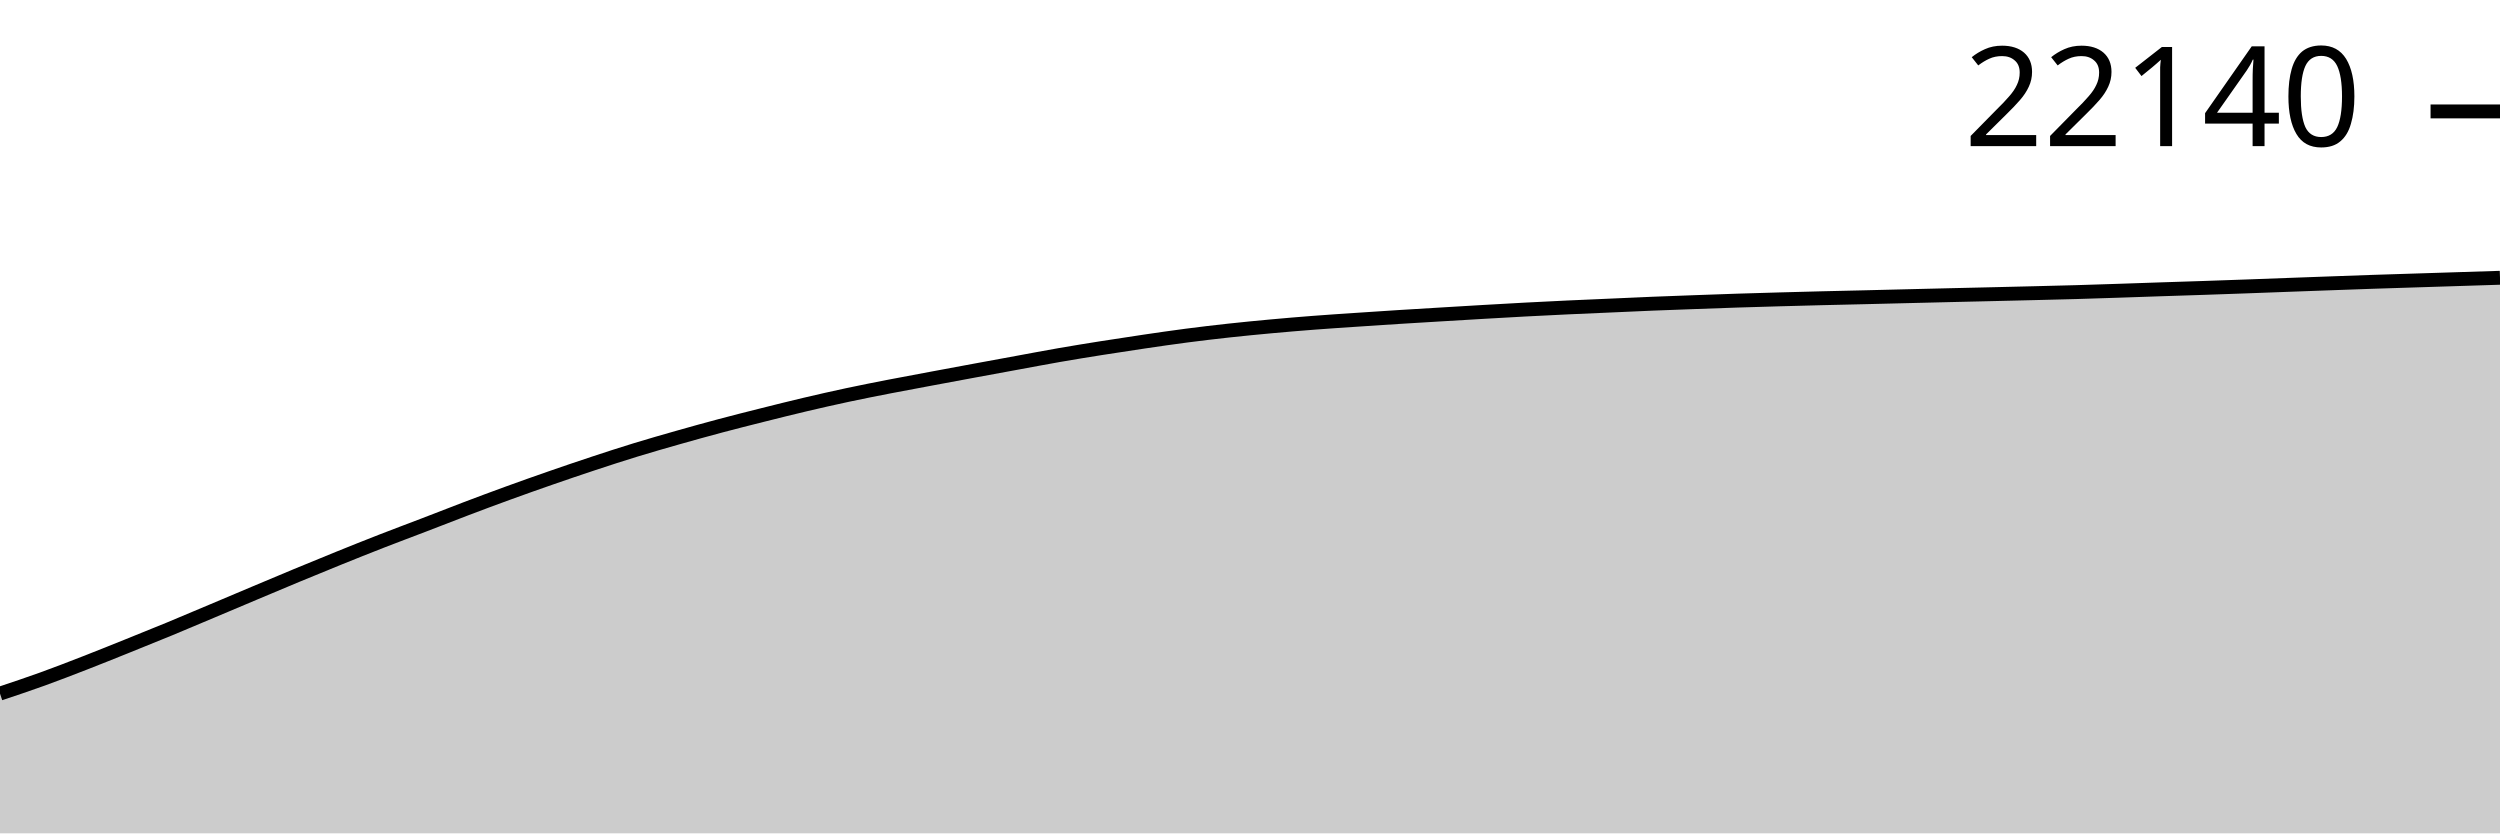
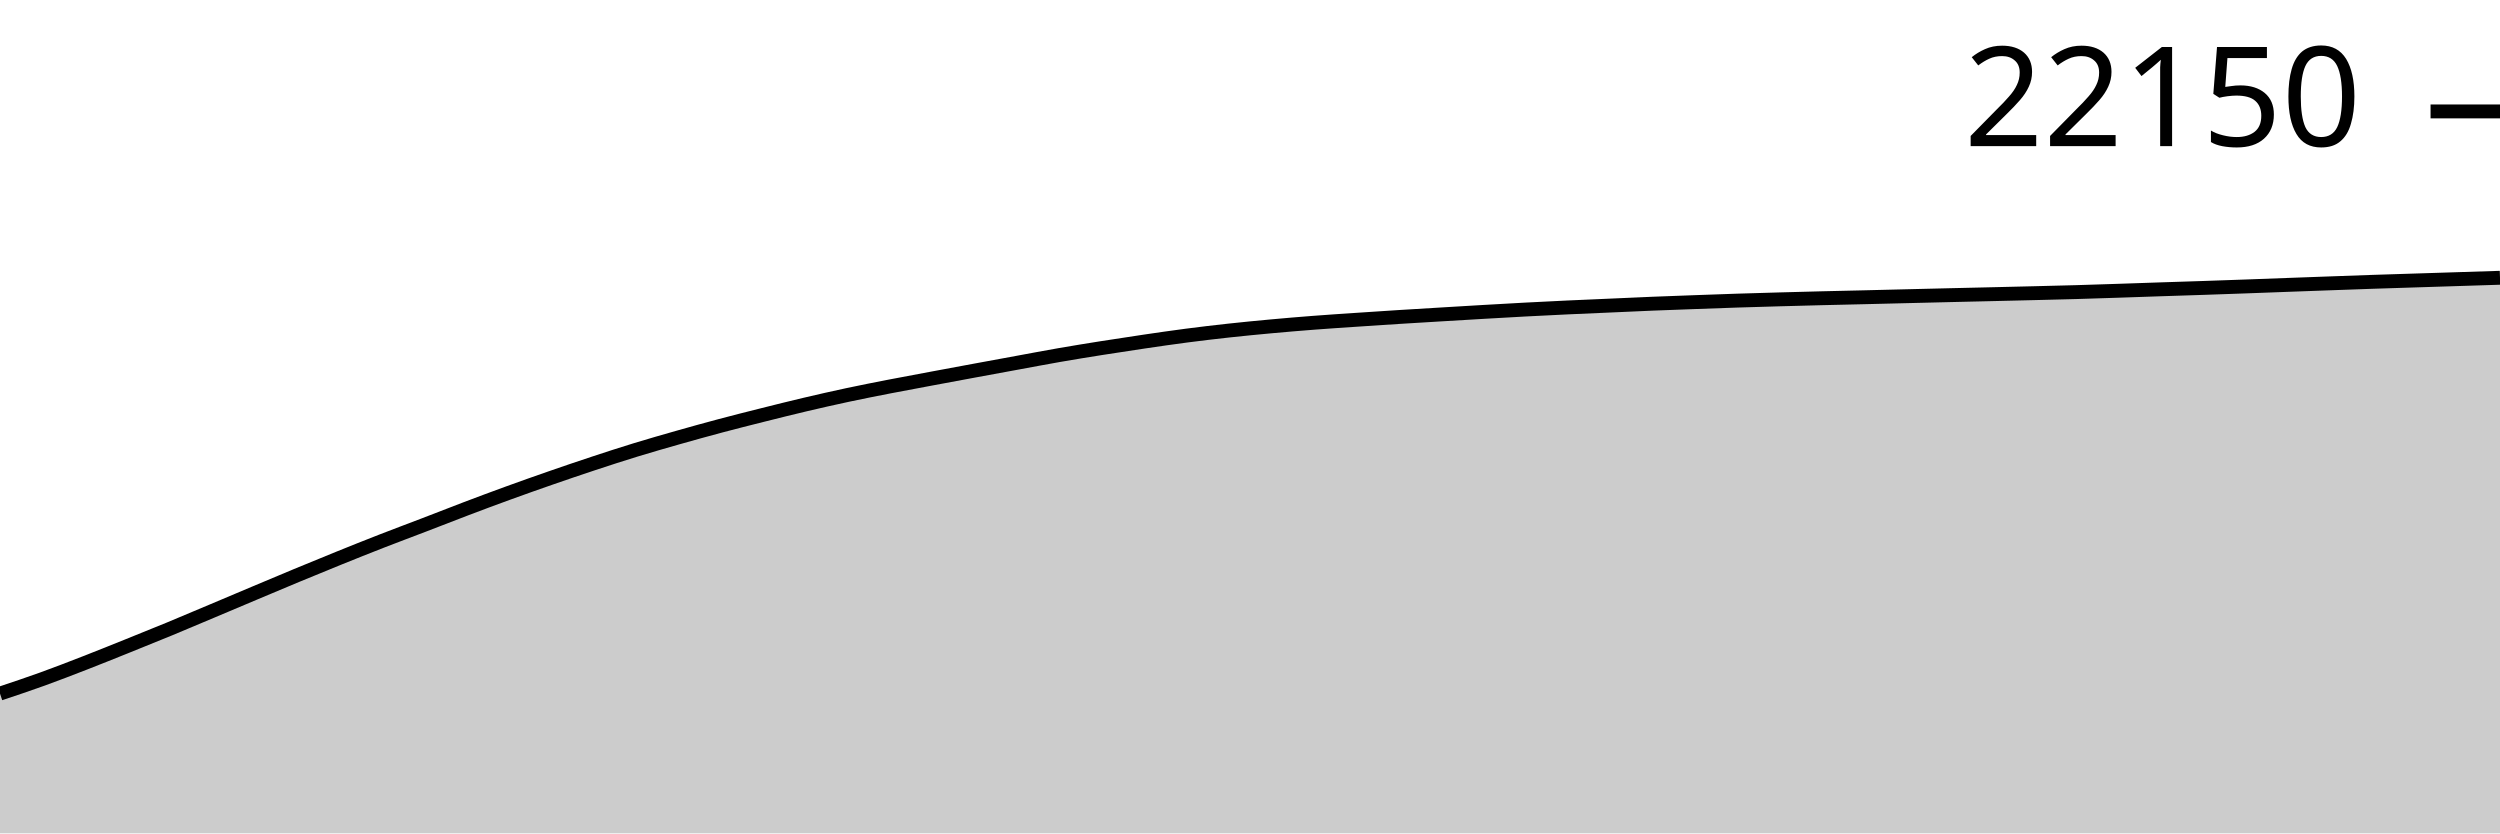
<svg xmlns="http://www.w3.org/2000/svg" viewBox="0 0 180 60">
  <g transform="translate(0,20)">
    <path class="area" fill="rgba(0, 0, 0, 0.2)" d="M0,29.94C1.017,29.6,2.034,29.26,3.051,28.893C4.068,28.525,5.085,28.132,6.102,27.736C7.119,27.341,8.136,26.93,9.153,26.521C10.169,26.112,11.186,25.704,12.203,25.284C13.22,24.864,14.237,24.431,15.254,24.002C16.271,23.574,17.288,23.142,18.305,22.714C19.322,22.286,20.339,21.856,21.356,21.434C22.373,21.013,23.39,20.594,24.407,20.183C25.424,19.772,26.441,19.364,27.458,18.968C28.475,18.571,29.492,18.195,30.508,17.804C31.525,17.414,32.542,17.012,33.559,16.627C34.576,16.241,35.593,15.861,36.61,15.492C37.627,15.122,38.644,14.762,39.661,14.409C40.678,14.055,41.695,13.709,42.712,13.373C43.729,13.037,44.746,12.705,45.763,12.394C46.78,12.082,47.797,11.791,48.814,11.502C49.831,11.213,50.847,10.931,51.864,10.66C52.881,10.39,53.898,10.133,54.915,9.878C55.932,9.622,56.949,9.368,57.966,9.128C58.983,8.888,60,8.657,61.017,8.44C62.034,8.223,63.051,8.023,64.068,7.825C65.085,7.627,66.102,7.441,67.119,7.25C68.136,7.06,69.153,6.871,70.169,6.683C71.186,6.495,72.203,6.309,73.22,6.122C74.237,5.936,75.254,5.741,76.271,5.564C77.288,5.387,78.305,5.222,79.322,5.061C80.339,4.899,81.356,4.744,82.373,4.595C83.39,4.445,84.407,4.297,85.424,4.164C86.441,4.032,87.458,3.911,88.475,3.8C89.492,3.689,90.508,3.591,91.525,3.497C92.542,3.404,93.559,3.318,94.576,3.24C95.593,3.161,96.61,3.096,97.627,3.027C98.644,2.958,99.661,2.89,100.678,2.826C101.695,2.762,102.712,2.703,103.729,2.641C104.746,2.58,105.763,2.518,106.78,2.459C107.797,2.4,108.814,2.341,109.831,2.287C110.847,2.233,111.864,2.183,112.881,2.135C113.898,2.088,114.915,2.046,115.932,2.001C116.949,1.956,117.966,1.907,118.983,1.866C120,1.824,121.017,1.789,122.034,1.752C123.051,1.715,124.068,1.677,125.085,1.644C126.102,1.61,127.119,1.582,128.136,1.554C129.153,1.525,130.169,1.498,131.186,1.473C132.203,1.448,133.22,1.427,134.237,1.402C135.254,1.378,136.271,1.351,137.288,1.327C138.305,1.302,139.322,1.277,140.339,1.253C141.356,1.229,142.373,1.206,143.39,1.182C144.407,1.158,145.424,1.134,146.441,1.109C147.458,1.084,148.475,1.06,149.492,1.031C150.508,1.002,151.525,0.968,152.542,0.934C153.559,0.901,154.576,0.864,155.593,0.83C156.61,0.796,157.627,0.765,158.644,0.731C159.661,0.696,160.678,0.661,161.695,0.624C162.712,0.588,163.729,0.548,164.746,0.511C165.763,0.473,166.78,0.436,167.797,0.4C168.814,0.363,169.831,0.325,170.847,0.291C171.864,0.257,172.881,0.226,173.898,0.194C174.915,0.162,175.932,0.129,176.949,0.097C177.966,0.065,178.983,0.032,180,0L180,40C178.983,40,177.966,40,176.949,40C175.932,40,174.915,40,173.898,40C172.881,40,171.864,40,170.847,40C169.831,40,168.814,40,167.797,40C166.78,40,165.763,40,164.746,40C163.729,40,162.712,40,161.695,40C160.678,40,159.661,40,158.644,40C157.627,40,156.61,40,155.593,40C154.576,40,153.559,40,152.542,40C151.525,40,150.508,40,149.492,40C148.475,40,147.458,40,146.441,40C145.424,40,144.407,40,143.39,40C142.373,40,141.356,40,140.339,40C139.322,40,138.305,40,137.288,40C136.271,40,135.254,40,134.237,40C133.22,40,132.203,40,131.186,40C130.169,40,129.153,40,128.136,40C127.119,40,126.102,40,125.085,40C124.068,40,123.051,40,122.034,40C121.017,40,120,40,118.983,40C117.966,40,116.949,40,115.932,40C114.915,40,113.898,40,112.881,40C111.864,40,110.847,40,109.831,40C108.814,40,107.797,40,106.78,40C105.763,40,104.746,40,103.729,40C102.712,40,101.695,40,100.678,40C99.661,40,98.644,40,97.627,40C96.61,40,95.593,40,94.576,40C93.559,40,92.542,40,91.525,40C90.508,40,89.492,40,88.475,40C87.458,40,86.441,40,85.424,40C84.407,40,83.39,40,82.373,40C81.356,40,80.339,40,79.322,40C78.305,40,77.288,40,76.271,40C75.254,40,74.237,40,73.22,40C72.203,40,71.186,40,70.169,40C69.153,40,68.136,40,67.119,40C66.102,40,65.085,40,64.068,40C63.051,40,62.034,40,61.017,40C60,40,58.983,40,57.966,40C56.949,40,55.932,40,54.915,40C53.898,40,52.881,40,51.864,40C50.847,40,49.831,40,48.814,40C47.797,40,46.78,40,45.763,40C44.746,40,43.729,40,42.712,40C41.695,40,40.678,40,39.661,40C38.644,40,37.627,40,36.61,40C35.593,40,34.576,40,33.559,40C32.542,40,31.525,40,30.508,40C29.492,40,28.475,40,27.458,40C26.441,40,25.424,40,24.407,40C23.39,40,22.373,40,21.356,40C20.339,40,19.322,40,18.305,40C17.288,40,16.271,40,15.254,40C14.237,40,13.22,40,12.203,40C11.186,40,10.169,40,9.153,40C8.136,40,7.119,40,6.102,40C5.085,40,4.068,40,3.051,40C2.034,40,1.017,40,0,40Z" />
    <path class="line" stroke="black" fill="none" d="M0,29.94C1.017,29.6,2.034,29.26,3.051,28.893C4.068,28.525,5.085,28.132,6.102,27.736C7.119,27.341,8.136,26.93,9.153,26.521C10.169,26.112,11.186,25.704,12.203,25.284C13.22,24.864,14.237,24.431,15.254,24.002C16.271,23.574,17.288,23.142,18.305,22.714C19.322,22.286,20.339,21.856,21.356,21.434C22.373,21.013,23.39,20.594,24.407,20.183C25.424,19.772,26.441,19.364,27.458,18.968C28.475,18.571,29.492,18.195,30.508,17.804C31.525,17.414,32.542,17.012,33.559,16.627C34.576,16.241,35.593,15.861,36.61,15.492C37.627,15.122,38.644,14.762,39.661,14.409C40.678,14.055,41.695,13.709,42.712,13.373C43.729,13.037,44.746,12.705,45.763,12.394C46.78,12.082,47.797,11.791,48.814,11.502C49.831,11.213,50.847,10.931,51.864,10.66C52.881,10.39,53.898,10.133,54.915,9.878C55.932,9.622,56.949,9.368,57.966,9.128C58.983,8.888,60,8.657,61.017,8.44C62.034,8.223,63.051,8.023,64.068,7.825C65.085,7.627,66.102,7.441,67.119,7.25C68.136,7.06,69.153,6.871,70.169,6.683C71.186,6.495,72.203,6.309,73.22,6.122C74.237,5.936,75.254,5.741,76.271,5.564C77.288,5.387,78.305,5.222,79.322,5.061C80.339,4.899,81.356,4.744,82.373,4.595C83.39,4.445,84.407,4.297,85.424,4.164C86.441,4.032,87.458,3.911,88.475,3.8C89.492,3.689,90.508,3.591,91.525,3.497C92.542,3.404,93.559,3.318,94.576,3.24C95.593,3.161,96.61,3.096,97.627,3.027C98.644,2.958,99.661,2.89,100.678,2.826C101.695,2.762,102.712,2.703,103.729,2.641C104.746,2.58,105.763,2.518,106.78,2.459C107.797,2.4,108.814,2.341,109.831,2.287C110.847,2.233,111.864,2.183,112.881,2.135C113.898,2.088,114.915,2.046,115.932,2.001C116.949,1.956,117.966,1.907,118.983,1.866C120,1.824,121.017,1.789,122.034,1.752C123.051,1.715,124.068,1.677,125.085,1.644C126.102,1.61,127.119,1.582,128.136,1.554C129.153,1.525,130.169,1.498,131.186,1.473C132.203,1.448,133.22,1.427,134.237,1.402C135.254,1.378,136.271,1.351,137.288,1.327C138.305,1.302,139.322,1.277,140.339,1.253C141.356,1.229,142.373,1.206,143.39,1.182C144.407,1.158,145.424,1.134,146.441,1.109C147.458,1.084,148.475,1.06,149.492,1.031C150.508,1.002,151.525,0.968,152.542,0.934C153.559,0.901,154.576,0.864,155.593,0.83C156.61,0.796,157.627,0.765,158.644,0.731C159.661,0.696,160.678,0.661,161.695,0.624C162.712,0.588,163.729,0.548,164.746,0.511C165.763,0.473,166.78,0.436,167.797,0.4C168.814,0.363,169.831,0.325,170.847,0.291C171.864,0.257,172.881,0.226,173.898,0.194C174.915,0.162,175.932,0.129,176.949,0.097C177.966,0.065,178.983,0.032,180,0" />
    <path class="axis-ceiling" stroke-width="1" stroke="black" fill="none" d="M175,-11.978L180,-11.978" />
-     <text class="axis-ceiling-label" font-family="sans-serif" text-anchor="end" font-size="10px" x="170" y="-9.478">22140</text>
+     <text class="axis-ceiling-label" font-family="sans-serif" text-anchor="end" font-size="10px" x="170" y="-9.478">22150</text>
  </g>
</svg>
